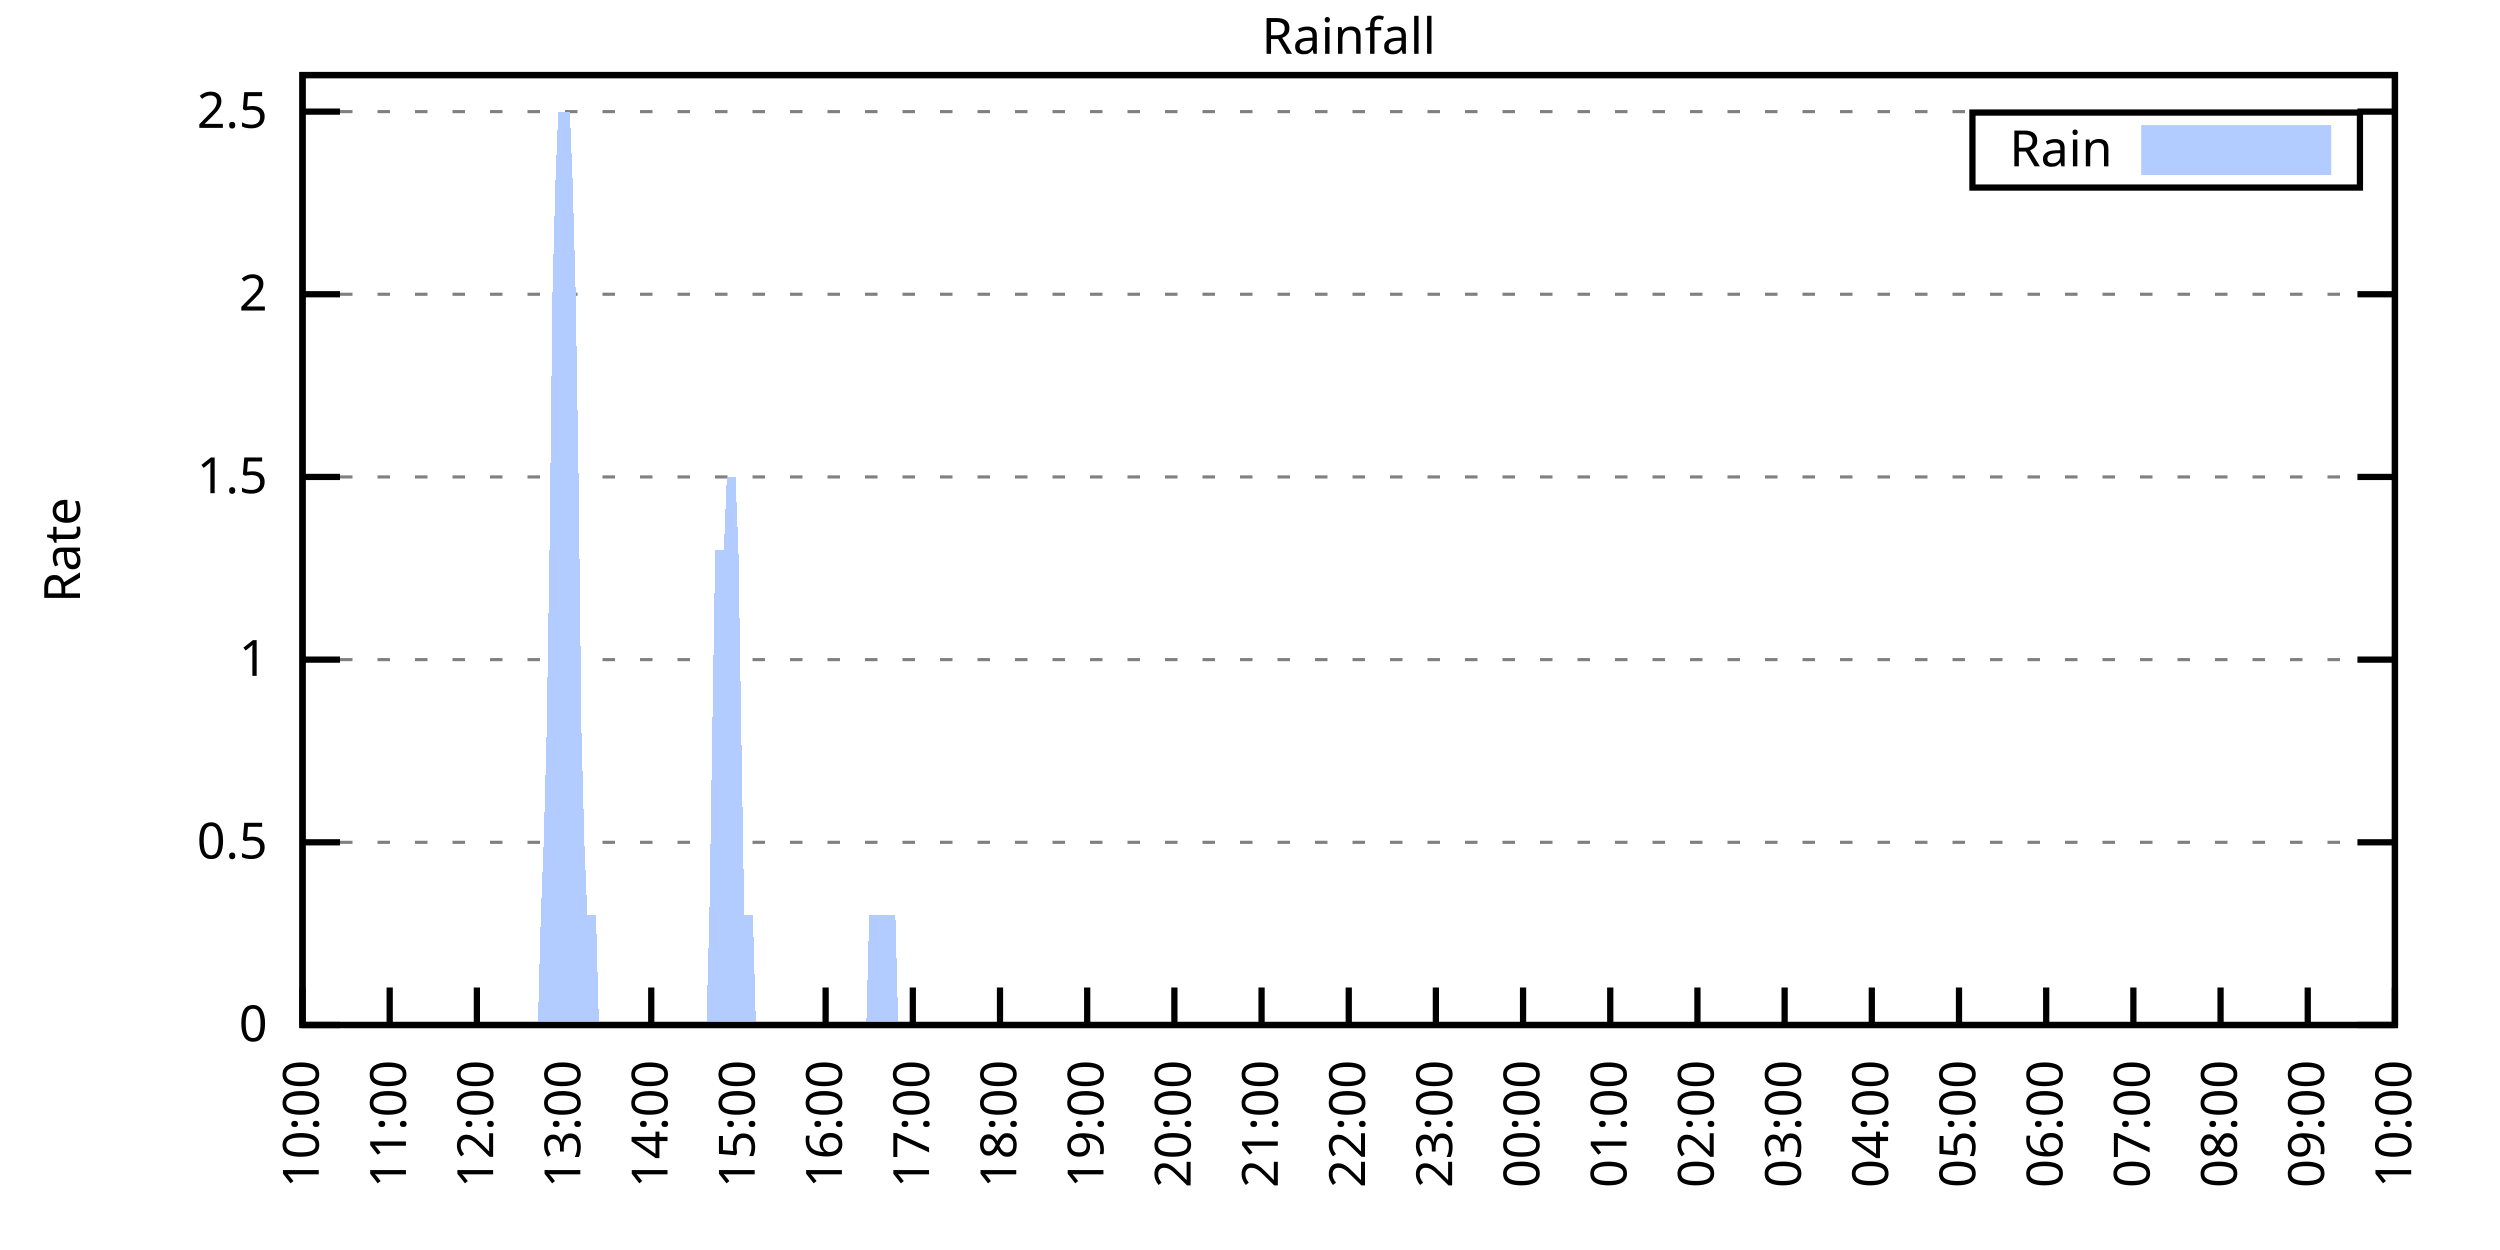
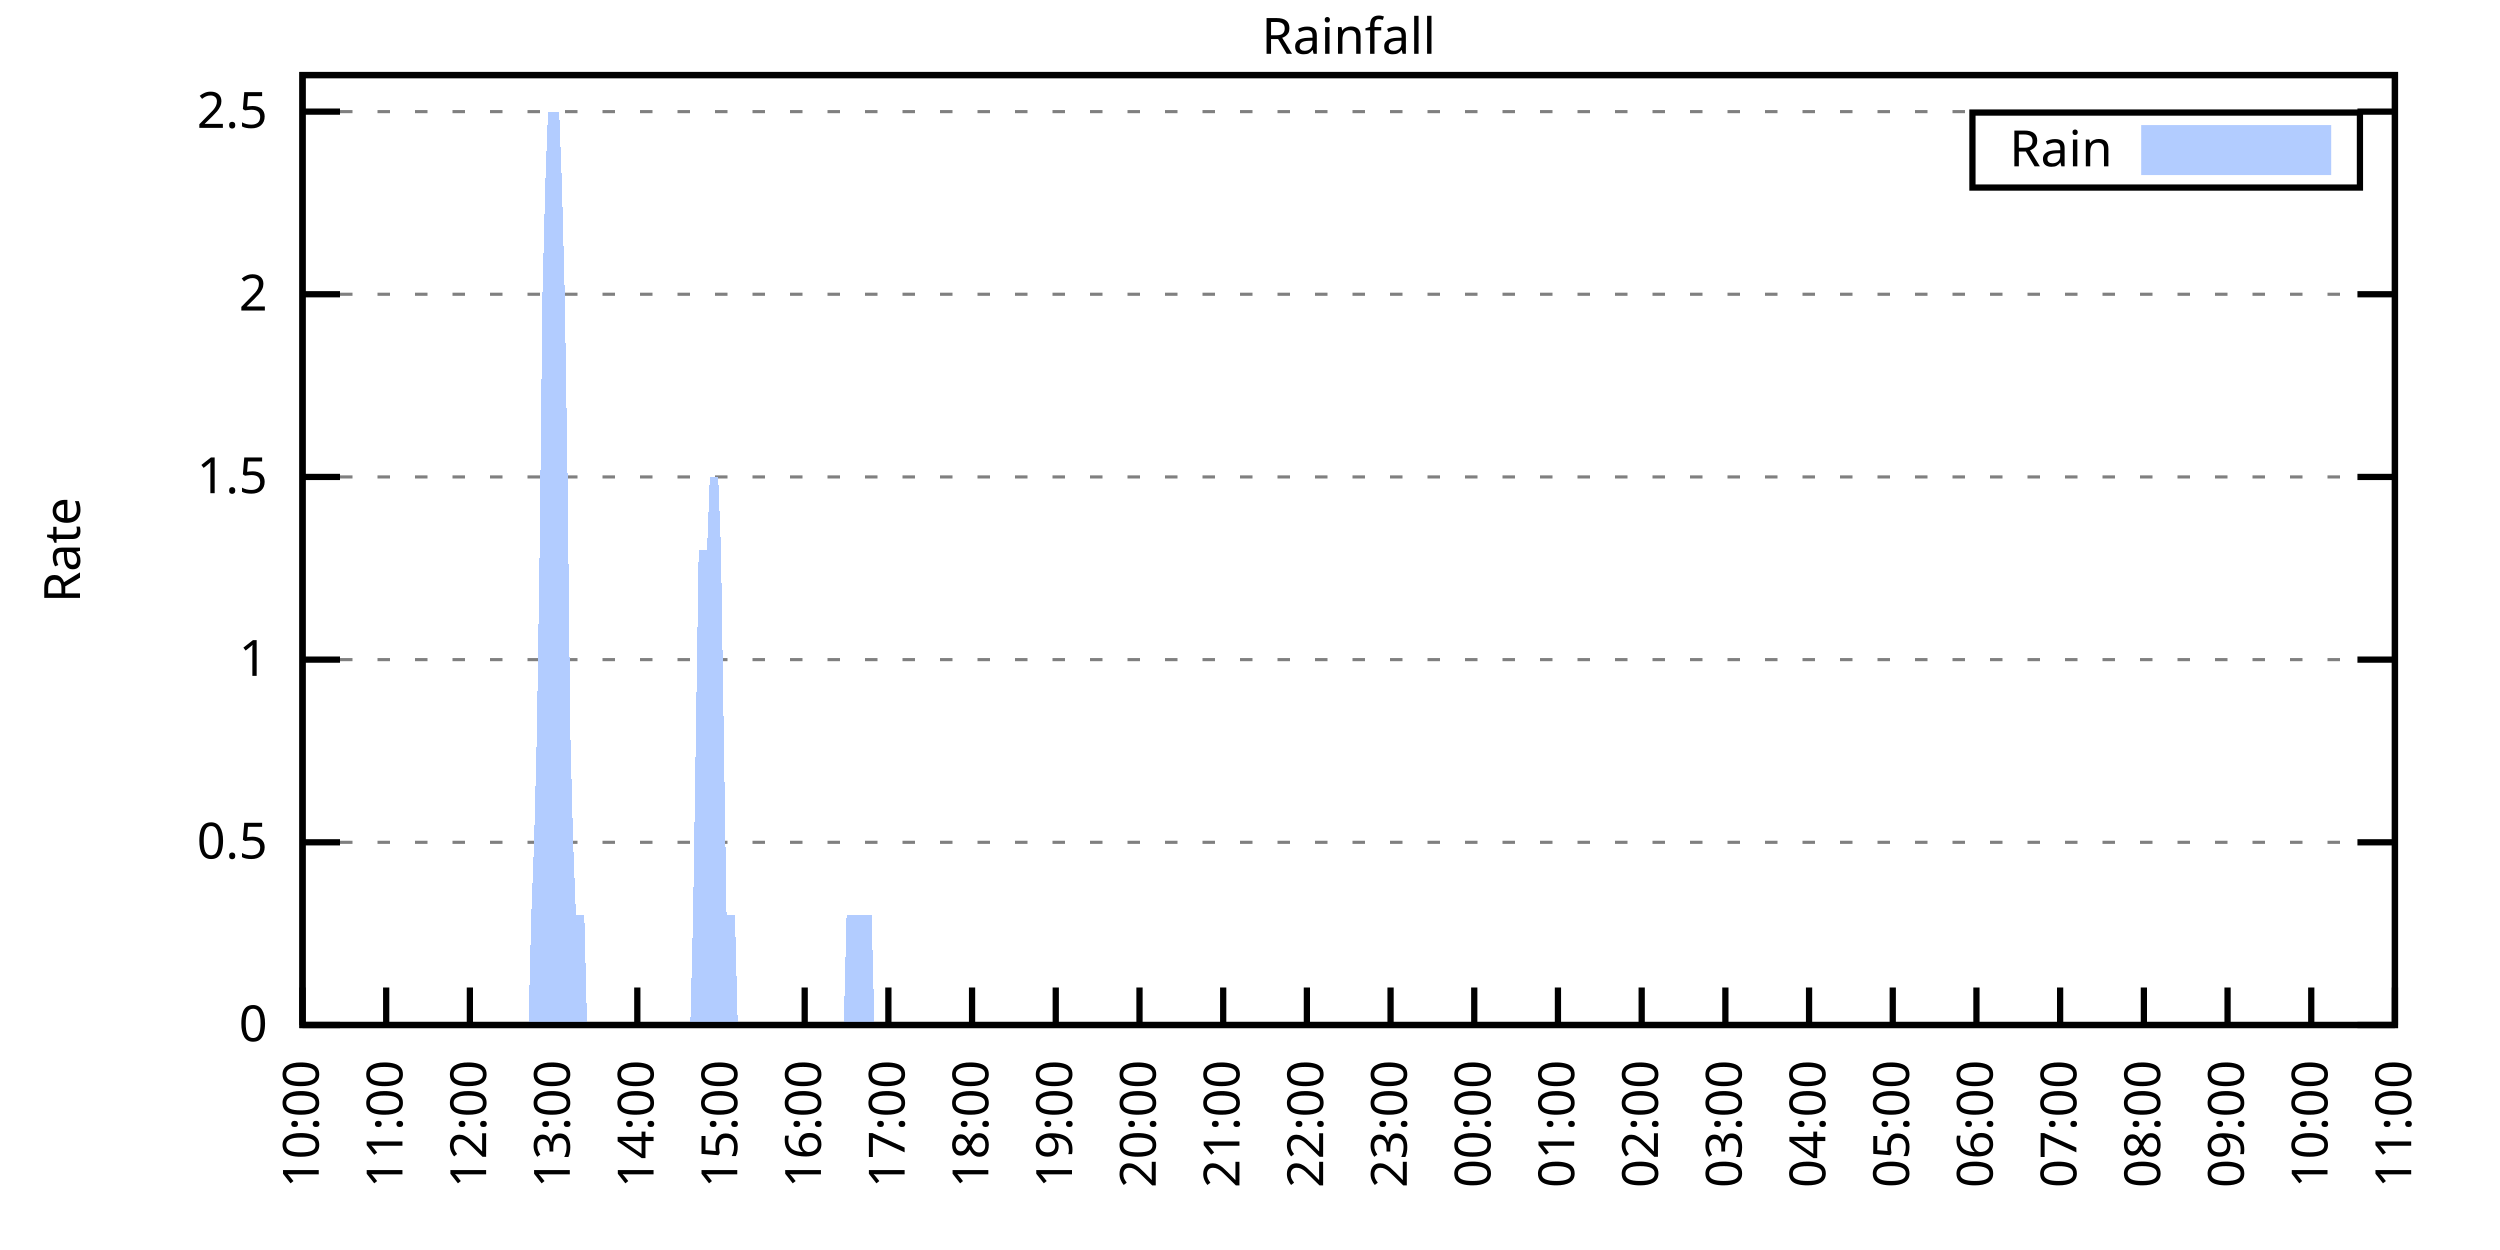
<svg xmlns="http://www.w3.org/2000/svg" xmlns:xlink="http://www.w3.org/1999/xlink" width="400" height="200" viewBox="0 0 400 200">
  <g id="gnuplot_canvas">
    <rect x="0" y="0" width="400" height="200" fill="none" />
    <defs>
      <circle id="gpDot" r="0.5" stroke-width="0.5" stroke="currentColor" />
      <path id="gpPt0" stroke-width="0.333" stroke="currentColor" d="M-1,0 h2 M0,-1 v2" />
      <path id="gpPt1" stroke-width="0.333" stroke="currentColor" d="M-1,-1 L1,1 M1,-1 L-1,1" />
      <path id="gpPt2" stroke-width="0.333" stroke="currentColor" d="M-1,0 L1,0 M0,-1 L0,1 M-1,-1 L1,1 M-1,1 L1,-1" />
      <rect id="gpPt3" stroke-width="0.333" stroke="currentColor" x="-1" y="-1" width="2" height="2" />
      <rect id="gpPt4" stroke-width="0.333" stroke="currentColor" fill="currentColor" x="-1" y="-1" width="2" height="2" />
      <circle id="gpPt5" stroke-width="0.333" stroke="currentColor" cx="0" cy="0" r="1" />
      <use xlink:href="#gpPt5" id="gpPt6" fill="currentColor" stroke="none" />
      <path id="gpPt7" stroke-width="0.333" stroke="currentColor" d="M0,-1.33 L-1.33,0.67 L1.33,0.67 z" />
      <use xlink:href="#gpPt7" id="gpPt8" fill="currentColor" stroke="none" />
      <use xlink:href="#gpPt7" id="gpPt9" stroke="currentColor" transform="rotate(180)" />
      <use xlink:href="#gpPt9" id="gpPt10" fill="currentColor" stroke="none" />
      <use xlink:href="#gpPt3" id="gpPt11" stroke="currentColor" transform="rotate(45)" />
      <use xlink:href="#gpPt11" id="gpPt12" fill="currentColor" stroke="none" />
      <path id="gpPt13" stroke-width="0.333" stroke="currentColor" d="M0,1.330 L1.265,0.411 L0.782,-1.067 L-0.782,-1.076 L-1.265,0.411 z" />
      <use xlink:href="#gpPt13" id="gpPt14" fill="currentColor" stroke="none" />
      <filter id="textbox" filterUnits="objectBoundingBox" x="0" y="0" height="1" width="1">
        <feFlood flood-color="white" flood-opacity="1" result="bgnd" />
        <feComposite in="SourceGraphic" in2="bgnd" operator="atop" />
      </filter>
      <filter id="greybox" filterUnits="objectBoundingBox" x="0" y="0" height="1" width="1">
        <feFlood flood-color="lightgrey" flood-opacity="1" result="grey" />
        <feComposite in="SourceGraphic" in2="grey" operator="atop" />
      </filter>
    </defs>
    <g fill="none" color="white" stroke="currentColor" stroke-width="1.00" stroke-linecap="butt" stroke-linejoin="miter">
</g>
    <g fill="none" color="black" stroke="currentColor" stroke-width="1.00" stroke-linecap="butt" stroke-linejoin="miter">
      <g stroke="none" shape-rendering="crispEdges">
        <polygon fill="rgb(255, 255, 255)" points="48.40,164.00 383.18,164.00 383.18,12.02 48.40,12.02 " />
      </g>
    </g>
    <g fill="none" color="black" stroke="currentColor" stroke-width="1.00" stroke-linecap="butt" stroke-linejoin="miter">
</g>
    <g fill="none" color="black" stroke="black" stroke-width="0.50" stroke-linecap="butt" stroke-linejoin="miter">
</g>
    <g fill="none" color="gray" stroke="currentColor" stroke-width="0.50" stroke-linecap="butt" stroke-linejoin="miter">
      <path stroke="gray" stroke-dasharray="2,4" class="gridline" d="M48.40,164.00 L383.19,164.00  " />
    </g>
    <g fill="none" color="gray" stroke="gray" stroke-width="1.00" stroke-linecap="butt" stroke-linejoin="miter">
</g>
    <g fill="none" color="black" stroke="currentColor" stroke-width="1.00" stroke-linecap="butt" stroke-linejoin="miter">
      <path stroke="black" d="M48.40,164.00 L54.40,164.00 M383.19,164.00 L377.19,164.00  " />
      <g transform="translate(42.80,166.60)" stroke="none" fill="black" font-family="Sans" font-size="8.00" text-anchor="end">
        <text>
          <tspan font-family="Sans"> 0</tspan>
        </text>
      </g>
    </g>
    <g fill="none" color="black" stroke="currentColor" stroke-width="1.00" stroke-linecap="butt" stroke-linejoin="miter">
</g>
    <g fill="none" color="black" stroke="black" stroke-width="0.50" stroke-linecap="butt" stroke-linejoin="miter">
</g>
    <g fill="none" color="gray" stroke="currentColor" stroke-width="0.50" stroke-linecap="butt" stroke-linejoin="miter">
      <path stroke="gray" stroke-dasharray="2,4" class="gridline" d="M48.40,134.77 L383.19,134.77  " />
    </g>
    <g fill="none" color="gray" stroke="gray" stroke-width="1.00" stroke-linecap="butt" stroke-linejoin="miter">
</g>
    <g fill="none" color="black" stroke="currentColor" stroke-width="1.00" stroke-linecap="butt" stroke-linejoin="miter">
      <path stroke="black" d="M48.40,134.77 L54.40,134.77 M383.19,134.77 L377.19,134.77  " />
      <g transform="translate(42.80,137.37)" stroke="none" fill="black" font-family="Sans" font-size="8.00" text-anchor="end">
        <text>
          <tspan font-family="Sans"> 0.5</tspan>
        </text>
      </g>
    </g>
    <g fill="none" color="black" stroke="currentColor" stroke-width="1.00" stroke-linecap="butt" stroke-linejoin="miter">
</g>
    <g fill="none" color="black" stroke="black" stroke-width="0.50" stroke-linecap="butt" stroke-linejoin="miter">
</g>
    <g fill="none" color="gray" stroke="currentColor" stroke-width="0.50" stroke-linecap="butt" stroke-linejoin="miter">
      <path stroke="gray" stroke-dasharray="2,4" class="gridline" d="M48.40,105.54 L383.19,105.54  " />
    </g>
    <g fill="none" color="gray" stroke="gray" stroke-width="1.00" stroke-linecap="butt" stroke-linejoin="miter">
</g>
    <g fill="none" color="black" stroke="currentColor" stroke-width="1.00" stroke-linecap="butt" stroke-linejoin="miter">
      <path stroke="black" d="M48.40,105.54 L54.40,105.54 M383.19,105.54 L377.19,105.54  " />
      <g transform="translate(42.80,108.14)" stroke="none" fill="black" font-family="Sans" font-size="8.00" text-anchor="end">
        <text>
          <tspan font-family="Sans"> 1</tspan>
        </text>
      </g>
    </g>
    <g fill="none" color="black" stroke="currentColor" stroke-width="1.00" stroke-linecap="butt" stroke-linejoin="miter">
</g>
    <g fill="none" color="black" stroke="black" stroke-width="0.50" stroke-linecap="butt" stroke-linejoin="miter">
</g>
    <g fill="none" color="gray" stroke="currentColor" stroke-width="0.50" stroke-linecap="butt" stroke-linejoin="miter">
      <path stroke="gray" stroke-dasharray="2,4" class="gridline" d="M48.40,76.31 L383.19,76.31  " />
    </g>
    <g fill="none" color="gray" stroke="gray" stroke-width="1.00" stroke-linecap="butt" stroke-linejoin="miter">
</g>
    <g fill="none" color="black" stroke="currentColor" stroke-width="1.00" stroke-linecap="butt" stroke-linejoin="miter">
      <path stroke="black" d="M48.40,76.31 L54.40,76.31 M383.19,76.31 L377.19,76.31  " />
      <g transform="translate(42.80,78.91)" stroke="none" fill="black" font-family="Sans" font-size="8.00" text-anchor="end">
        <text>
          <tspan font-family="Sans"> 1.5</tspan>
        </text>
      </g>
    </g>
    <g fill="none" color="black" stroke="currentColor" stroke-width="1.00" stroke-linecap="butt" stroke-linejoin="miter">
</g>
    <g fill="none" color="black" stroke="black" stroke-width="0.50" stroke-linecap="butt" stroke-linejoin="miter">
</g>
    <g fill="none" color="gray" stroke="currentColor" stroke-width="0.50" stroke-linecap="butt" stroke-linejoin="miter">
      <path stroke="gray" stroke-dasharray="2,4" class="gridline" d="M48.40,47.08 L383.19,47.08  " />
    </g>
    <g fill="none" color="gray" stroke="gray" stroke-width="1.00" stroke-linecap="butt" stroke-linejoin="miter">
</g>
    <g fill="none" color="black" stroke="currentColor" stroke-width="1.00" stroke-linecap="butt" stroke-linejoin="miter">
      <path stroke="black" d="M48.40,47.08 L54.40,47.08 M383.19,47.08 L377.19,47.08  " />
      <g transform="translate(42.80,49.68)" stroke="none" fill="black" font-family="Sans" font-size="8.00" text-anchor="end">
        <text>
          <tspan font-family="Sans"> 2</tspan>
        </text>
      </g>
    </g>
    <g fill="none" color="black" stroke="currentColor" stroke-width="1.00" stroke-linecap="butt" stroke-linejoin="miter">
</g>
    <g fill="none" color="black" stroke="black" stroke-width="0.50" stroke-linecap="butt" stroke-linejoin="miter">
</g>
    <g fill="none" color="gray" stroke="currentColor" stroke-width="0.50" stroke-linecap="butt" stroke-linejoin="miter">
      <path stroke="gray" stroke-dasharray="2,4" class="gridline" d="M48.40,17.86 L383.19,17.86  " />
    </g>
    <g fill="none" color="gray" stroke="gray" stroke-width="1.00" stroke-linecap="butt" stroke-linejoin="miter">
</g>
    <g fill="none" color="black" stroke="currentColor" stroke-width="1.00" stroke-linecap="butt" stroke-linejoin="miter">
      <path stroke="black" d="M48.40,17.86 L54.40,17.86 M383.19,17.86 L377.19,17.86  " />
      <g transform="translate(42.80,20.46)" stroke="none" fill="black" font-family="Sans" font-size="8.00" text-anchor="end">
        <text>
          <tspan font-family="Sans"> 2.5</tspan>
        </text>
      </g>
    </g>
    <g fill="none" color="black" stroke="currentColor" stroke-width="1.00" stroke-linecap="butt" stroke-linejoin="miter">
      <path stroke="black" d="M48.40,164.00 L48.40,158.00  " />
      <g transform="translate(51.00,169.60) rotate(270.00)" stroke="none" fill="black" font-family="Sans" font-size="8.00" text-anchor="end">
        <text>
          <tspan font-family="Sans">10:00</tspan>
        </text>
      </g>
    </g>
    <g fill="none" color="black" stroke="currentColor" stroke-width="1.00" stroke-linecap="butt" stroke-linejoin="miter">
-       <path stroke="black" d="M62.35,164.00 L62.35,158.00  " />
-       <g transform="translate(64.95,169.60) rotate(270.00)" stroke="none" fill="black" font-family="Sans" font-size="8.00" text-anchor="end">
+       <path stroke="black" d="M61.79,164.00 L61.79,158.00  " />
+       <g transform="translate(64.39,169.60) rotate(270.00)" stroke="none" fill="black" font-family="Sans" font-size="8.00" text-anchor="end">
        <text>
          <tspan font-family="Sans">11:00</tspan>
        </text>
      </g>
    </g>
    <g fill="none" color="black" stroke="currentColor" stroke-width="1.00" stroke-linecap="butt" stroke-linejoin="miter">
-       <path stroke="black" d="M76.30,164.00 L76.30,158.00  " />
-       <g transform="translate(78.90,169.60) rotate(270.00)" stroke="none" fill="black" font-family="Sans" font-size="8.00" text-anchor="end">
+       <path stroke="black" d="M75.18,164.00 L75.18,158.00  " />
+       <g transform="translate(77.78,169.60) rotate(270.00)" stroke="none" fill="black" font-family="Sans" font-size="8.00" text-anchor="end">
        <text>
          <tspan font-family="Sans">12:00</tspan>
        </text>
      </g>
    </g>
    <g fill="none" color="black" stroke="currentColor" stroke-width="1.00" stroke-linecap="butt" stroke-linejoin="miter">
-       <path stroke="black" d="M90.25,164.00 L90.25,158.00  " />
-       <g transform="translate(92.85,169.60) rotate(270.00)" stroke="none" fill="black" font-family="Sans" font-size="8.00" text-anchor="end">
+       <path stroke="black" d="M88.57,164.00 L88.57,158.00  " />
+       <g transform="translate(91.17,169.60) rotate(270.00)" stroke="none" fill="black" font-family="Sans" font-size="8.00" text-anchor="end">
        <text>
          <tspan font-family="Sans">13:00</tspan>
        </text>
      </g>
    </g>
    <g fill="none" color="black" stroke="currentColor" stroke-width="1.00" stroke-linecap="butt" stroke-linejoin="miter">
-       <path stroke="black" d="M104.20,164.00 L104.20,158.00  " />
-       <g transform="translate(106.80,169.60) rotate(270.00)" stroke="none" fill="black" font-family="Sans" font-size="8.00" text-anchor="end">
+       <path stroke="black" d="M101.97,164.00 L101.97,158.00  " />
+       <g transform="translate(104.57,169.60) rotate(270.00)" stroke="none" fill="black" font-family="Sans" font-size="8.00" text-anchor="end">
        <text>
          <tspan font-family="Sans">14:00</tspan>
        </text>
      </g>
    </g>
    <g fill="none" color="black" stroke="currentColor" stroke-width="1.00" stroke-linecap="butt" stroke-linejoin="miter">
-       <path stroke="black" d="M118.15,164.00 L118.15,158.00  " />
-       <g transform="translate(120.75,169.60) rotate(270.00)" stroke="none" fill="black" font-family="Sans" font-size="8.00" text-anchor="end">
+       <path stroke="black" d="M115.36,164.00 L115.36,158.00  " />
+       <g transform="translate(117.96,169.60) rotate(270.00)" stroke="none" fill="black" font-family="Sans" font-size="8.00" text-anchor="end">
        <text>
          <tspan font-family="Sans">15:00</tspan>
        </text>
      </g>
    </g>
    <g fill="none" color="black" stroke="currentColor" stroke-width="1.00" stroke-linecap="butt" stroke-linejoin="miter">
-       <path stroke="black" d="M132.10,164.00 L132.10,158.00  " />
-       <g transform="translate(134.70,169.60) rotate(270.00)" stroke="none" fill="black" font-family="Sans" font-size="8.00" text-anchor="end">
+       <path stroke="black" d="M128.75,164.00 L128.75,158.00  " />
+       <g transform="translate(131.35,169.60) rotate(270.00)" stroke="none" fill="black" font-family="Sans" font-size="8.00" text-anchor="end">
        <text>
          <tspan font-family="Sans">16:00</tspan>
        </text>
      </g>
    </g>
    <g fill="none" color="black" stroke="currentColor" stroke-width="1.00" stroke-linecap="butt" stroke-linejoin="miter">
-       <path stroke="black" d="M146.05,164.00 L146.05,158.00  " />
-       <g transform="translate(148.65,169.60) rotate(270.00)" stroke="none" fill="black" font-family="Sans" font-size="8.00" text-anchor="end">
+       <path stroke="black" d="M142.14,164.00 L142.14,158.00  " />
+       <g transform="translate(144.74,169.60) rotate(270.00)" stroke="none" fill="black" font-family="Sans" font-size="8.00" text-anchor="end">
        <text>
          <tspan font-family="Sans">17:00</tspan>
        </text>
      </g>
    </g>
    <g fill="none" color="black" stroke="currentColor" stroke-width="1.00" stroke-linecap="butt" stroke-linejoin="miter">
-       <path stroke="black" d="M160.00,164.00 L160.00,158.00  " />
-       <g transform="translate(162.60,169.60) rotate(270.00)" stroke="none" fill="black" font-family="Sans" font-size="8.00" text-anchor="end">
+       <path stroke="black" d="M155.53,164.00 L155.53,158.00  " />
+       <g transform="translate(158.13,169.60) rotate(270.00)" stroke="none" fill="black" font-family="Sans" font-size="8.00" text-anchor="end">
        <text>
          <tspan font-family="Sans">18:00</tspan>
        </text>
      </g>
    </g>
    <g fill="none" color="black" stroke="currentColor" stroke-width="1.00" stroke-linecap="butt" stroke-linejoin="miter">
-       <path stroke="black" d="M173.95,164.00 L173.95,158.00  " />
-       <g transform="translate(176.55,169.60) rotate(270.00)" stroke="none" fill="black" font-family="Sans" font-size="8.00" text-anchor="end">
+       <path stroke="black" d="M168.92,164.00 L168.92,158.00  " />
+       <g transform="translate(171.52,169.60) rotate(270.00)" stroke="none" fill="black" font-family="Sans" font-size="8.00" text-anchor="end">
        <text>
          <tspan font-family="Sans">19:00</tspan>
        </text>
      </g>
    </g>
    <g fill="none" color="black" stroke="currentColor" stroke-width="1.00" stroke-linecap="butt" stroke-linejoin="miter">
-       <path stroke="black" d="M187.90,164.00 L187.90,158.00  " />
-       <g transform="translate(190.50,169.60) rotate(270.00)" stroke="none" fill="black" font-family="Sans" font-size="8.00" text-anchor="end">
+       <path stroke="black" d="M182.32,164.00 L182.32,158.00  " />
+       <g transform="translate(184.92,169.60) rotate(270.00)" stroke="none" fill="black" font-family="Sans" font-size="8.00" text-anchor="end">
        <text>
          <tspan font-family="Sans">20:00</tspan>
        </text>
      </g>
    </g>
    <g fill="none" color="black" stroke="currentColor" stroke-width="1.00" stroke-linecap="butt" stroke-linejoin="miter">
-       <path stroke="black" d="M201.85,164.00 L201.85,158.00  " />
-       <g transform="translate(204.45,169.60) rotate(270.00)" stroke="none" fill="black" font-family="Sans" font-size="8.00" text-anchor="end">
+       <path stroke="black" d="M195.71,164.00 L195.71,158.00  " />
+       <g transform="translate(198.31,169.60) rotate(270.00)" stroke="none" fill="black" font-family="Sans" font-size="8.00" text-anchor="end">
        <text>
          <tspan font-family="Sans">21:00</tspan>
        </text>
      </g>
    </g>
    <g fill="none" color="black" stroke="currentColor" stroke-width="1.00" stroke-linecap="butt" stroke-linejoin="miter">
-       <path stroke="black" d="M215.80,164.00 L215.80,158.00  " />
-       <g transform="translate(218.40,169.60) rotate(270.00)" stroke="none" fill="black" font-family="Sans" font-size="8.00" text-anchor="end">
+       <path stroke="black" d="M209.10,164.00 L209.10,158.00  " />
+       <g transform="translate(211.70,169.60) rotate(270.00)" stroke="none" fill="black" font-family="Sans" font-size="8.00" text-anchor="end">
        <text>
          <tspan font-family="Sans">22:00</tspan>
        </text>
      </g>
    </g>
    <g fill="none" color="black" stroke="currentColor" stroke-width="1.00" stroke-linecap="butt" stroke-linejoin="miter">
-       <path stroke="black" d="M229.74,164.00 L229.74,158.00  " />
-       <g transform="translate(232.34,169.60) rotate(270.00)" stroke="none" fill="black" font-family="Sans" font-size="8.00" text-anchor="end">
+       <path stroke="black" d="M222.49,164.00 L222.49,158.00  " />
+       <g transform="translate(225.09,169.60) rotate(270.00)" stroke="none" fill="black" font-family="Sans" font-size="8.00" text-anchor="end">
        <text>
          <tspan font-family="Sans">23:00</tspan>
        </text>
      </g>
    </g>
    <g fill="none" color="black" stroke="currentColor" stroke-width="1.00" stroke-linecap="butt" stroke-linejoin="miter">
-       <path stroke="black" d="M243.69,164.00 L243.69,158.00  " />
-       <g transform="translate(246.29,169.60) rotate(270.00)" stroke="none" fill="black" font-family="Sans" font-size="8.00" text-anchor="end">
+       <path stroke="black" d="M235.88,164.00 L235.88,158.00  " />
+       <g transform="translate(238.48,169.60) rotate(270.00)" stroke="none" fill="black" font-family="Sans" font-size="8.00" text-anchor="end">
        <text>
          <tspan font-family="Sans">00:00</tspan>
        </text>
      </g>
    </g>
    <g fill="none" color="black" stroke="currentColor" stroke-width="1.00" stroke-linecap="butt" stroke-linejoin="miter">
-       <path stroke="black" d="M257.64,164.00 L257.64,158.00  " />
-       <g transform="translate(260.24,169.60) rotate(270.00)" stroke="none" fill="black" font-family="Sans" font-size="8.00" text-anchor="end">
+       <path stroke="black" d="M249.27,164.00 L249.27,158.00  " />
+       <g transform="translate(251.87,169.60) rotate(270.00)" stroke="none" fill="black" font-family="Sans" font-size="8.00" text-anchor="end">
        <text>
          <tspan font-family="Sans">01:00</tspan>
        </text>
      </g>
    </g>
    <g fill="none" color="black" stroke="currentColor" stroke-width="1.00" stroke-linecap="butt" stroke-linejoin="miter">
-       <path stroke="black" d="M271.59,164.00 L271.59,158.00  " />
-       <g transform="translate(274.19,169.60) rotate(270.00)" stroke="none" fill="black" font-family="Sans" font-size="8.00" text-anchor="end">
+       <path stroke="black" d="M262.67,164.00 L262.67,158.00  " />
+       <g transform="translate(265.27,169.60) rotate(270.00)" stroke="none" fill="black" font-family="Sans" font-size="8.00" text-anchor="end">
        <text>
          <tspan font-family="Sans">02:00</tspan>
        </text>
      </g>
    </g>
    <g fill="none" color="black" stroke="currentColor" stroke-width="1.00" stroke-linecap="butt" stroke-linejoin="miter">
-       <path stroke="black" d="M285.54,164.00 L285.54,158.00  " />
-       <g transform="translate(288.14,169.60) rotate(270.00)" stroke="none" fill="black" font-family="Sans" font-size="8.00" text-anchor="end">
+       <path stroke="black" d="M276.06,164.00 L276.06,158.00  " />
+       <g transform="translate(278.66,169.60) rotate(270.00)" stroke="none" fill="black" font-family="Sans" font-size="8.00" text-anchor="end">
        <text>
          <tspan font-family="Sans">03:00</tspan>
        </text>
      </g>
    </g>
    <g fill="none" color="black" stroke="currentColor" stroke-width="1.00" stroke-linecap="butt" stroke-linejoin="miter">
-       <path stroke="black" d="M299.49,164.00 L299.49,158.00  " />
-       <g transform="translate(302.09,169.60) rotate(270.00)" stroke="none" fill="black" font-family="Sans" font-size="8.00" text-anchor="end">
+       <path stroke="black" d="M289.45,164.00 L289.45,158.00  " />
+       <g transform="translate(292.05,169.60) rotate(270.00)" stroke="none" fill="black" font-family="Sans" font-size="8.00" text-anchor="end">
        <text>
          <tspan font-family="Sans">04:00</tspan>
        </text>
      </g>
    </g>
    <g fill="none" color="black" stroke="currentColor" stroke-width="1.00" stroke-linecap="butt" stroke-linejoin="miter">
-       <path stroke="black" d="M313.44,164.00 L313.44,158.00  " />
-       <g transform="translate(316.04,169.60) rotate(270.00)" stroke="none" fill="black" font-family="Sans" font-size="8.00" text-anchor="end">
+       <path stroke="black" d="M302.84,164.00 L302.84,158.00  " />
+       <g transform="translate(305.44,169.60) rotate(270.00)" stroke="none" fill="black" font-family="Sans" font-size="8.00" text-anchor="end">
        <text>
          <tspan font-family="Sans">05:00</tspan>
        </text>
      </g>
    </g>
    <g fill="none" color="black" stroke="currentColor" stroke-width="1.00" stroke-linecap="butt" stroke-linejoin="miter">
-       <path stroke="black" d="M327.39,164.00 L327.39,158.00  " />
-       <g transform="translate(329.99,169.60) rotate(270.00)" stroke="none" fill="black" font-family="Sans" font-size="8.00" text-anchor="end">
+       <path stroke="black" d="M316.23,164.00 L316.23,158.00  " />
+       <g transform="translate(318.83,169.60) rotate(270.00)" stroke="none" fill="black" font-family="Sans" font-size="8.00" text-anchor="end">
        <text>
          <tspan font-family="Sans">06:00</tspan>
        </text>
      </g>
    </g>
    <g fill="none" color="black" stroke="currentColor" stroke-width="1.00" stroke-linecap="butt" stroke-linejoin="miter">
-       <path stroke="black" d="M341.34,164.00 L341.34,158.00  " />
-       <g transform="translate(343.94,169.60) rotate(270.00)" stroke="none" fill="black" font-family="Sans" font-size="8.00" text-anchor="end">
+       <path stroke="black" d="M329.62,164.00 L329.62,158.00  " />
+       <g transform="translate(332.22,169.60) rotate(270.00)" stroke="none" fill="black" font-family="Sans" font-size="8.00" text-anchor="end">
        <text>
          <tspan font-family="Sans">07:00</tspan>
        </text>
      </g>
    </g>
    <g fill="none" color="black" stroke="currentColor" stroke-width="1.00" stroke-linecap="butt" stroke-linejoin="miter">
-       <path stroke="black" d="M355.29,164.00 L355.29,158.00  " />
-       <g transform="translate(357.89,169.60) rotate(270.00)" stroke="none" fill="black" font-family="Sans" font-size="8.00" text-anchor="end">
+       <path stroke="black" d="M343.02,164.00 L343.02,158.00  " />
+       <g transform="translate(345.62,169.60) rotate(270.00)" stroke="none" fill="black" font-family="Sans" font-size="8.00" text-anchor="end">
        <text>
          <tspan font-family="Sans">08:00</tspan>
        </text>
      </g>
    </g>
    <g fill="none" color="black" stroke="currentColor" stroke-width="1.00" stroke-linecap="butt" stroke-linejoin="miter">
-       <path stroke="black" d="M369.24,164.00 L369.24,158.00  " />
-       <g transform="translate(371.84,169.60) rotate(270.00)" stroke="none" fill="black" font-family="Sans" font-size="8.00" text-anchor="end">
+       <path stroke="black" d="M356.41,164.00 L356.41,158.00  " />
+       <g transform="translate(359.01,169.60) rotate(270.00)" stroke="none" fill="black" font-family="Sans" font-size="8.00" text-anchor="end">
        <text>
          <tspan font-family="Sans">09:00</tspan>
+         </text>
+       </g>
+     </g>
+     <g fill="none" color="black" stroke="currentColor" stroke-width="1.00" stroke-linecap="butt" stroke-linejoin="miter">
+       <path stroke="black" d="M369.80,164.00 L369.80,158.00  " />
+       <g transform="translate(372.40,169.60) rotate(270.00)" stroke="none" fill="black" font-family="Sans" font-size="8.00" text-anchor="end">
+         <text>
+           <tspan font-family="Sans">10:00</tspan>
        </text>
      </g>
    </g>
    <g fill="none" color="black" stroke="currentColor" stroke-width="1.00" stroke-linecap="butt" stroke-linejoin="miter">
      <path stroke="black" d="M383.19,164.00 L383.19,158.00  " />
      <g transform="translate(385.79,169.60) rotate(270.00)" stroke="none" fill="black" font-family="Sans" font-size="8.00" text-anchor="end">
        <text>
-           <tspan font-family="Sans">10:00</tspan>
+           <tspan font-family="Sans">11:00</tspan>
        </text>
      </g>
    </g>
    <g fill="none" color="black" stroke="currentColor" stroke-width="1.00" stroke-linecap="butt" stroke-linejoin="miter">
</g>
    <g fill="none" color="black" stroke="currentColor" stroke-width="1.00" stroke-linecap="butt" stroke-linejoin="miter">
      <path stroke="black" d="M48.40,12.01 L48.40,164.00 L383.19,164.00 L383.19,12.01 L48.40,12.01 Z  " />
    </g>
    <g fill="none" color="black" stroke="currentColor" stroke-width="1.00" stroke-linecap="butt" stroke-linejoin="miter">
</g>
    <g fill="none" color="black" stroke="currentColor" stroke-width="1.00" stroke-linecap="butt" stroke-linejoin="miter">
      <path stroke="black" d="M315.59,30.01 L315.59,18.01 L377.59,18.01 L377.59,30.01 L315.59,30.01 Z  " />
    </g>
    <g id="Rainfall_plot_1">
      <g fill="none" color="white" stroke="black" stroke-width="2.00" stroke-linecap="butt" stroke-linejoin="miter">
</g>
      <g fill="none" color="black" stroke="currentColor" stroke-width="2.00" stroke-linecap="butt" stroke-linejoin="miter">
        <g transform="translate(337.99,26.61)" stroke="none" fill="black" font-family="Sans" font-size="8.00" text-anchor="end">
          <text>
            <tspan font-family="Sans">Rain</tspan>
          </text>
        </g>
      </g>
      <g fill="none" color="black" stroke="currentColor" stroke-width="2.00" stroke-linecap="butt" stroke-linejoin="miter">
        <g stroke="none" shape-rendering="crispEdges">
          <polygon fill="rgb(178, 204, 255)" points="343.59,27.01 371.99,27.01 371.99,21.01 343.59,21.01 " />
        </g>
        <path stroke="rgb(178, 204, 255)" d="M343.59,27.01 L371.99,27.01 L371.99,21.01 L343.59,21.01 L343.59,27.01 Z  " />
      </g>
      <g fill="none" color="black" stroke="currentColor" stroke-width="2.00" stroke-linecap="butt" stroke-linejoin="miter">
        <g stroke="none" shape-rendering="crispEdges">
-           <polygon fill="rgb(178, 204, 255)" points="48.86,164.00 49.33,164.00 49.79,164.00 50.26,164.00 50.72,164.00 51.19,164.00 51.65,164.00 52.12,164.00 52.58,164.00 53.05,164.00 53.51,164.00 53.98,164.00 54.44,164.00 54.91,164.00 55.37,164.00 55.84,164.00 56.30,164.00 56.77,164.00 57.23,164.00 57.70,164.00 58.16,164.00 58.63,164.00 59.09,164.00 59.56,164.00 60.02,164.00 60.49,164.00 60.95,164.00 61.42,164.00 61.88,164.00 62.35,164.00 62.81,164.00 63.28,164.00 63.74,164.00 64.21,164.00 64.67,164.00 65.14,164.00 65.60,164.00 66.07,164.00 66.53,164.00 67.00,164.00 67.46,164.00 67.93,164.00 68.39,164.00 68.86,164.00 69.32,164.00 69.79,164.00 70.25,164.00 70.72,164.00 71.18,164.00 71.65,164.00 72.11,164.00 72.58,164.00 73.04,164.00 73.51,164.00 73.97,164.00 74.44,164.00 74.90,164.00 75.37,164.00 75.83,164.00 76.30,164.00 76.76,164.00 77.23,164.00 77.69,164.00 78.16,164.00 78.62,164.00 79.09,164.00 79.55,164.00 80.02,164.00 80.48,164.00 80.95,164.00 81.41,164.00 81.88,164.00 82.34,164.00 82.81,164.00 83.27,164.00 83.74,164.00 84.20,164.00 84.67,164.00 85.13,164.00 85.60,164.00 86.06,164.00 86.53,146.46 86.99,134.77 87.46,117.23 87.92,88.00 88.39,47.08 88.85,29.55 89.32,17.86 89.78,17.86 90.25,17.86 90.71,17.86 91.18,17.86 91.64,29.55 92.11,47.08 92.57,76.31 93.04,117.23 93.50,134.77 93.97,146.46 94.43,146.46 94.90,146.46 95.36,146.46 95.83,164.00 96.29,164.00 96.76,164.00 97.22,164.00 97.69,164.00 98.15,164.00 98.62,164.00 99.08,164.00 99.55,164.00 100.01,164.00 100.48,164.00 100.94,164.00 101.41,164.00 101.87,164.00 102.34,164.00 102.80,164.00 103.27,164.00 103.73,164.00 104.20,164.00 104.66,164.00 105.13,164.00 105.59,164.00 106.06,164.00 106.52,164.00 106.99,164.00 107.45,164.00 107.92,164.00 108.38,164.00 108.85,164.00 109.31,164.00 109.78,164.00 110.24,164.00 110.71,164.00 111.17,164.00 111.64,164.00 112.10,164.00 112.57,164.00 113.03,164.00 113.50,146.46 113.96,117.23 114.43,88.00 114.89,88.00 115.36,88.00 115.82,88.00 116.29,76.31 116.75,76.31 117.22,76.31 117.68,76.31 118.15,88.00 118.61,117.23 119.08,146.46 119.54,146.46 120.01,146.46 120.47,146.46 120.94,164.00 121.40,164.00 121.87,164.00 122.33,164.00 122.80,164.00 123.26,164.00 123.73,164.00 124.19,164.00 124.66,164.00 125.12,164.00 125.59,164.00 126.05,164.00 126.52,164.00 126.98,164.00 127.45,164.00 127.91,164.00 128.38,164.00 128.84,164.00 129.31,164.00 129.77,164.00 130.24,164.00 130.70,164.00 131.17,164.00 131.63,164.00 132.10,164.00 132.56,164.00 133.03,164.00 133.49,164.00 133.96,164.00 134.42,164.00 134.89,164.00 135.35,164.00 135.82,164.00 136.28,164.00 136.75,164.00 137.21,164.00 137.68,164.00 138.14,164.00 138.61,164.00 139.07,146.46 139.54,146.46 140.00,146.46 140.47,146.46 140.93,146.46 141.40,146.46 141.86,146.46 142.33,146.46 142.79,146.46 143.26,146.46 143.72,164.00 144.19,164.00 144.65,164.00 145.12,164.00 145.58,164.00 146.05,164.00 146.51,164.00 146.98,164.00 147.44,164.00 147.91,164.00 148.37,164.00 148.84,164.00 149.30,164.00 149.77,164.00 150.23,164.00 150.70,164.00 151.16,164.00 151.63,164.00 152.09,164.00 152.56,164.00 153.02,164.00 153.49,164.00 153.95,164.00 154.42,164.00 154.88,164.00 155.35,164.00 155.81,164.00 156.28,164.00 156.74,164.00 157.21,164.00 157.67,164.00 158.14,164.00 158.60,164.00 159.07,164.00 159.53,164.00 160.00,164.00 160.46,164.00 160.93,164.00 161.39,164.00 161.86,164.00 162.32,164.00 162.79,164.00 163.25,164.00 163.72,164.00 164.18,164.00 164.65,164.00 165.11,164.00 165.58,164.00 166.04,164.00 166.51,164.00 166.97,164.00 167.44,164.00 167.90,164.00 168.37,164.00 168.83,164.00 169.30,164.00 169.76,164.00 170.23,164.00 170.69,164.00 171.16,164.00 171.62,164.00 172.09,164.00 172.55,164.00 173.02,164.00 173.48,164.00 173.95,164.00 174.41,164.00 174.88,164.00 175.34,164.00 175.81,164.00 176.27,164.00 177.20,164.00 177.67,164.00 178.13,164.00 178.60,164.00 179.06,164.00 179.53,164.00 179.99,164.00 180.46,164.00 180.92,164.00 181.39,164.00 181.85,164.00 182.32,164.00 182.78,164.00 183.25,164.00 183.71,164.00 184.18,164.00 184.64,164.00 185.11,164.00 185.57,164.00 186.04,164.00 186.50,164.00 186.97,164.00 187.43,164.00 187.90,164.00 188.36,164.00 188.83,164.00 189.29,164.00 189.76,164.00 190.22,164.00 190.69,164.00 191.15,164.00 191.62,164.00 192.08,164.00 192.55,164.00 193.01,164.00 193.48,164.00 193.94,164.00 194.41,164.00 194.87,164.00 195.34,164.00 195.80,164.00 196.27,164.00 196.73,164.00 197.20,164.00 197.66,164.00 198.13,164.00 198.59,164.00 199.06,164.00 199.52,164.00 199.99,164.00 200.45,164.00 200.92,164.00 201.38,164.00 201.85,164.00 202.31,164.00 202.78,164.00 203.24,164.00 203.71,164.00 204.17,164.00 204.64,164.00 205.10,164.00 205.57,164.00 206.03,164.00 206.50,164.00 206.96,164.00 207.43,164.00 207.89,164.00 208.36,164.00 208.82,164.00 209.29,164.00 209.75,164.00 210.22,164.00 210.68,164.00 211.15,164.00 211.61,164.00 212.08,164.00 212.54,164.00 213.01,164.00 213.47,164.00 213.94,164.00 214.40,164.00 214.87,164.00 215.33,164.00 215.80,164.00 216.26,164.00 216.72,164.00 217.19,164.00 217.65,164.00 218.12,164.00 218.58,164.00 219.05,164.00 219.51,164.00 219.98,164.00 220.44,164.00 220.91,164.00 221.37,164.00 221.84,164.00 222.30,164.00 222.77,164.00 223.23,164.00 223.70,164.00 224.16,164.00 224.63,164.00 225.09,164.00 225.56,164.00 226.02,164.00 226.49,164.00 226.95,164.00 227.42,164.00 227.88,164.00 228.35,164.00 228.81,164.00 229.28,164.00 229.74,164.00 230.21,164.00 230.67,164.00 231.14,164.00 231.60,164.00 232.07,164.00 232.53,164.00 233.00,164.00 233.46,164.00 233.93,164.00 234.39,164.00 234.86,164.00 235.32,164.00 235.79,164.00 236.25,164.00 236.72,164.00 237.18,164.00 237.65,164.00 238.11,164.00 238.58,164.00 239.04,164.00 239.51,164.00 239.97,164.00 240.44,164.00 240.90,164.00 241.37,164.00 241.83,164.00 242.30,164.00 242.76,164.00 243.23,164.00 243.69,164.00 244.16,164.00 244.62,164.00 245.09,164.00 245.55,164.00 246.02,164.00 246.48,164.00 246.95,164.00 247.41,164.00 247.88,164.00 248.34,164.00 248.81,164.00 249.27,164.00 249.74,164.00 250.20,164.00 250.67,164.00 251.13,164.00 251.60,164.00 252.06,164.00 252.53,164.00 252.99,164.00 253.46,164.00 253.92,164.00 254.39,164.00 254.85,164.00 255.32,164.00 255.78,164.00 256.25,164.00 256.71,164.00 257.18,164.00 257.64,164.00 258.11,164.00 258.57,164.00 259.04,164.00 259.50,164.00 259.97,164.00 260.43,164.00 260.90,164.00 261.36,164.00 261.83,164.00 262.29,164.00 262.76,164.00 263.22,164.00 263.69,164.00 264.15,164.00 264.62,164.00 265.08,164.00 265.55,164.00 266.01,164.00 266.48,164.00 266.94,164.00 267.41,164.00 267.87,164.00 268.34,164.00 268.80,164.00 269.27,164.00 269.73,164.00 270.20,164.00 270.66,164.00 271.13,164.00 271.59,164.00 272.06,164.00 272.52,164.00 272.99,164.00 273.45,164.00 273.92,164.00 274.38,164.00 274.85,164.00 275.31,164.00 275.78,164.00 276.24,164.00 276.71,164.00 277.17,164.00 277.64,164.00 278.10,164.00 278.57,164.00 279.03,164.00 279.50,164.00 279.96,164.00 280.43,164.00 280.89,164.00 281.36,164.00 281.82,164.00 282.29,164.00 282.75,164.00 283.22,164.00 283.68,164.00 284.15,164.00 284.61,164.00 285.08,164.00 285.54,164.00 286.01,164.00 286.47,164.00 286.94,164.00 287.40,164.00 287.87,164.00 288.33,164.00 288.80,164.00 289.26,164.00 289.73,164.00 290.19,164.00 290.66,164.00 291.12,164.00 291.59,164.00 292.05,164.00 292.52,164.00 292.98,164.00 293.45,164.00 293.91,164.00 294.38,164.00 294.84,164.00 295.31,164.00 295.77,164.00 296.24,164.00 296.70,164.00 297.17,164.00 297.63,164.00 298.10,164.00 298.56,164.00 299.03,164.00 299.49,164.00 299.96,164.00 300.42,164.00 300.89,164.00 301.35,164.00 301.82,164.00 302.28,164.00 302.75,164.00 303.21,164.00 303.68,164.00 304.14,164.00 304.61,164.00 305.07,164.00 305.54,164.00 306.00,164.00 306.47,164.00 306.93,164.00 307.40,164.00 307.86,164.00 308.33,164.00 308.79,164.00 309.26,164.00 309.72,164.00 310.19,164.00 310.65,164.00 311.12,164.00 311.58,164.00 312.05,164.00 312.51,164.00 312.98,164.00 313.44,164.00 313.91,164.00 314.37,164.00 314.84,164.00 315.30,164.00 315.77,164.00 316.23,164.00 316.70,164.00 317.16,164.00 317.63,164.00 318.09,164.00 318.56,164.00 319.02,164.00 319.49,164.00 319.95,164.00 320.42,164.00 320.88,164.00 321.35,164.00 321.81,164.00 322.28,164.00 322.74,164.00 323.21,164.00 323.67,164.00 324.14,164.00 324.60,164.00 325.07,164.00 325.53,164.00 326.00,164.00 326.46,164.00 326.93,164.00 327.39,164.00 327.86,164.00 328.32,164.00 328.79,164.00 329.25,164.00 329.72,164.00 330.18,164.00 330.65,164.00 331.11,164.00 331.58,164.00 332.04,164.00 332.51,164.00 332.97,164.00 333.44,164.00 333.90,164.00 334.37,164.00 334.83,164.00 335.30,164.00 335.76,164.00 336.23,164.00 336.69,164.00 337.16,164.00 337.62,164.00 338.09,164.00 338.55,164.00 339.02,164.00 339.48,164.00 339.95,164.00 340.41,164.00 340.88,164.00 341.34,164.00 341.81,164.00 342.27,164.00 342.74,164.00 343.20,164.00 343.67,164.00 344.13,164.00 344.60,164.00 345.06,164.00 345.53,164.00 345.99,164.00 346.46,164.00 346.92,164.00 347.39,164.00 347.85,164.00 348.32,164.00 348.78,164.00 349.25,164.00 349.71,164.00 350.18,164.00 350.64,164.00 351.11,164.00 351.57,164.00 352.04,164.00 352.50,164.00 352.97,164.00 353.43,164.00 353.90,164.00 354.36,164.00 354.83,164.00 355.29,164.00 355.76,164.00 356.22,164.00 356.69,164.00 357.15,164.00 357.62,164.00 358.08,164.00 358.55,164.00 359.01,164.00 359.48,164.00 359.94,164.00 360.41,164.00 360.87,164.00 361.34,164.00 361.80,164.00 362.27,164.00 362.73,164.00 363.20,164.00 363.66,164.00 364.13,164.00 364.59,164.00 365.06,164.00 365.52,164.00 365.99,164.00 366.45,164.00 366.92,164.00 367.38,164.00 367.85,164.00 368.31,164.00 368.78,164.00 369.24,164.00 369.71,164.00 370.17,164.00 370.64,164.00 371.10,164.00 371.57,164.00 372.03,164.00 372.50,164.00 372.96,164.00 373.43,164.00 373.89,164.00 374.36,164.00 374.82,164.00 375.29,164.00 375.75,164.00 376.22,164.00 376.68,164.00 377.15,164.00 377.61,164.00 378.08,164.00 378.54,164.00 379.01,164.00 379.47,164.00 379.94,164.00 380.40,164.00 380.87,164.00 381.33,164.00 381.80,164.00 382.26,164.00 382.73,164.00 383.19,164.00 383.19,164.00 48.86,164.00 " />
+           <polygon fill="rgb(178, 204, 255)" points="51.97,164.00 52.42,164.00 52.86,164.00 53.31,164.00 53.76,164.00 54.20,164.00 54.65,164.00 55.10,164.00 55.54,164.00 55.99,164.00 56.43,164.00 56.88,164.00 57.33,164.00 57.77,164.00 58.22,164.00 58.67,164.00 59.11,164.00 59.56,164.00 60.01,164.00 60.45,164.00 60.90,164.00 61.35,164.00 61.79,164.00 62.24,164.00 62.68,164.00 63.13,164.00 63.58,164.00 64.02,164.00 64.47,164.00 64.92,164.00 65.36,164.00 65.81,164.00 66.26,164.00 66.70,164.00 67.15,164.00 67.59,164.00 68.04,164.00 68.49,164.00 68.93,164.00 69.38,164.00 69.83,164.00 70.27,164.00 70.72,164.00 71.17,164.00 71.61,164.00 72.06,164.00 72.50,164.00 72.95,164.00 73.40,164.00 73.84,164.00 74.29,164.00 74.74,164.00 75.18,164.00 75.63,164.00 76.08,164.00 76.52,164.00 76.97,164.00 77.42,164.00 77.86,164.00 78.31,164.00 78.75,164.00 79.20,164.00 79.65,164.00 80.09,164.00 80.54,164.00 80.99,164.00 81.43,164.00 81.88,164.00 82.33,164.00 82.77,164.00 83.22,164.00 83.66,164.00 84.11,164.00 84.56,164.00 85.00,146.46 85.45,134.77 85.90,117.23 86.34,88.00 86.79,47.08 87.24,29.55 87.68,17.86 88.13,17.86 88.57,17.86 89.02,17.86 89.47,17.86 89.91,29.55 90.36,47.08 90.81,76.31 91.25,117.23 91.70,134.77 92.15,146.46 92.59,146.46 93.04,146.46 93.49,146.46 93.93,164.00 94.38,164.00 94.82,164.00 95.27,164.00 95.72,164.00 96.16,164.00 96.61,164.00 97.06,164.00 97.50,164.00 97.95,164.00 98.40,164.00 98.84,164.00 99.29,164.00 99.73,164.00 100.18,164.00 100.63,164.00 101.07,164.00 101.52,164.00 101.97,164.00 102.41,164.00 102.86,164.00 103.31,164.00 103.75,164.00 104.20,164.00 104.64,164.00 105.09,164.00 105.54,164.00 105.98,164.00 106.43,164.00 106.88,164.00 107.32,164.00 107.77,164.00 108.22,164.00 108.66,164.00 109.11,164.00 109.55,164.00 110.00,164.00 110.45,164.00 110.89,146.46 111.34,117.23 111.79,88.00 112.23,88.00 112.68,88.00 113.13,88.00 113.57,76.31 114.02,76.31 114.47,76.31 114.91,76.31 115.36,88.00 115.80,117.23 116.25,146.46 116.70,146.46 117.14,146.46 117.59,146.46 118.04,164.00 118.48,164.00 118.93,164.00 119.38,164.00 119.82,164.00 120.27,164.00 120.71,164.00 121.16,164.00 121.61,164.00 122.05,164.00 122.50,164.00 122.95,164.00 123.39,164.00 123.84,164.00 124.29,164.00 124.73,164.00 125.18,164.00 125.62,164.00 126.07,164.00 126.52,164.00 126.96,164.00 127.41,164.00 127.86,164.00 128.30,164.00 128.75,164.00 129.20,164.00 129.64,164.00 130.09,164.00 130.54,164.00 130.98,164.00 131.43,164.00 131.87,164.00 132.32,164.00 132.77,164.00 133.21,164.00 133.66,164.00 134.11,164.00 134.55,164.00 135.00,164.00 135.45,146.46 135.89,146.46 136.34,146.46 136.78,146.46 137.23,146.46 137.68,146.46 138.12,146.46 138.57,146.46 139.02,146.46 139.46,146.46 139.91,164.00 140.36,164.00 140.80,164.00 141.25,164.00 141.69,164.00 142.14,164.00 142.59,164.00 143.03,164.00 143.48,164.00 143.93,164.00 144.37,164.00 144.82,164.00 145.27,164.00 145.71,164.00 146.16,164.00 146.61,164.00 147.05,164.00 147.50,164.00 147.94,164.00 148.39,164.00 148.84,164.00 149.28,164.00 149.73,164.00 150.18,164.00 150.62,164.00 151.07,164.00 151.52,164.00 151.96,164.00 152.41,164.00 152.85,164.00 153.30,164.00 153.75,164.00 154.19,164.00 154.64,164.00 155.09,164.00 155.53,164.00 155.98,164.00 156.43,164.00 156.87,164.00 157.32,164.00 157.76,164.00 158.21,164.00 158.66,164.00 159.10,164.00 159.55,164.00 160.00,164.00 160.44,164.00 160.89,164.00 161.34,164.00 161.78,164.00 162.23,164.00 162.67,164.00 163.12,164.00 163.57,164.00 164.01,164.00 164.46,164.00 164.91,164.00 165.35,164.00 165.80,164.00 166.25,164.00 166.69,164.00 167.14,164.00 167.59,164.00 168.03,164.00 168.48,164.00 168.92,164.00 169.37,164.00 169.82,164.00 170.26,164.00 170.71,164.00 171.16,164.00 172.05,164.00 172.50,164.00 172.94,164.00 173.39,164.00 173.83,164.00 174.28,164.00 174.73,164.00 175.17,164.00 175.62,164.00 176.07,164.00 176.51,164.00 176.96,164.00 177.41,164.00 177.85,164.00 178.30,164.00 178.74,164.00 179.19,164.00 179.64,164.00 180.08,164.00 180.53,164.00 180.98,164.00 181.42,164.00 181.87,164.00 182.32,164.00 182.76,164.00 183.21,164.00 183.66,164.00 184.10,164.00 184.55,164.00 184.99,164.00 185.44,164.00 185.89,164.00 186.33,164.00 186.78,164.00 187.23,164.00 187.67,164.00 188.12,164.00 188.57,164.00 189.01,164.00 189.46,164.00 189.90,164.00 190.35,164.00 190.80,164.00 191.24,164.00 191.69,164.00 192.14,164.00 192.58,164.00 193.03,164.00 193.48,164.00 193.92,164.00 194.37,164.00 194.81,164.00 195.26,164.00 195.71,164.00 196.15,164.00 196.60,164.00 197.05,164.00 197.49,164.00 197.94,164.00 198.39,164.00 198.83,164.00 199.28,164.00 199.73,164.00 200.17,164.00 200.62,164.00 201.06,164.00 201.51,164.00 201.96,164.00 202.40,164.00 202.85,164.00 203.30,164.00 203.74,164.00 204.19,164.00 204.64,164.00 205.08,164.00 205.53,164.00 205.97,164.00 206.42,164.00 206.87,164.00 207.31,164.00 207.76,164.00 208.21,164.00 208.65,164.00 209.10,164.00 209.55,164.00 209.99,164.00 210.44,164.00 210.88,164.00 211.33,164.00 211.78,164.00 212.22,164.00 212.67,164.00 213.12,164.00 213.56,164.00 214.01,164.00 214.46,164.00 214.90,164.00 215.35,164.00 215.80,164.00 216.24,164.00 216.69,164.00 217.13,164.00 217.58,164.00 218.03,164.00 218.47,164.00 218.92,164.00 219.37,164.00 219.81,164.00 220.26,164.00 220.71,164.00 221.15,164.00 221.60,164.00 222.04,164.00 222.49,164.00 222.94,164.00 223.38,164.00 223.83,164.00 224.28,164.00 224.72,164.00 225.17,164.00 225.62,164.00 226.06,164.00 226.51,164.00 226.95,164.00 227.40,164.00 227.85,164.00 228.29,164.00 228.74,164.00 229.19,164.00 229.63,164.00 230.08,164.00 230.53,164.00 230.97,164.00 231.42,164.00 231.86,164.00 232.31,164.00 232.76,164.00 233.20,164.00 233.65,164.00 234.10,164.00 234.54,164.00 234.99,164.00 235.44,164.00 235.88,164.00 236.33,164.00 236.78,164.00 237.22,164.00 237.67,164.00 238.11,164.00 238.56,164.00 239.01,164.00 239.45,164.00 239.90,164.00 240.35,164.00 240.79,164.00 241.24,164.00 241.69,164.00 242.13,164.00 242.58,164.00 243.02,164.00 243.47,164.00 243.92,164.00 244.36,164.00 244.81,164.00 245.26,164.00 245.70,164.00 246.15,164.00 246.60,164.00 247.04,164.00 247.49,164.00 247.93,164.00 248.38,164.00 248.83,164.00 249.27,164.00 249.72,164.00 250.17,164.00 250.61,164.00 251.06,164.00 251.51,164.00 251.95,164.00 252.40,164.00 252.85,164.00 253.29,164.00 253.74,164.00 254.18,164.00 254.63,164.00 255.08,164.00 255.52,164.00 255.97,164.00 256.42,164.00 256.86,164.00 257.31,164.00 257.76,164.00 258.20,164.00 258.65,164.00 259.09,164.00 259.54,164.00 259.99,164.00 260.43,164.00 260.88,164.00 261.33,164.00 261.77,164.00 262.22,164.00 262.67,164.00 263.11,164.00 263.56,164.00 264.00,164.00 264.45,164.00 264.90,164.00 265.34,164.00 265.79,164.00 266.24,164.00 266.68,164.00 267.13,164.00 267.58,164.00 268.02,164.00 268.47,164.00 268.92,164.00 269.36,164.00 269.81,164.00 270.25,164.00 270.70,164.00 271.15,164.00 271.59,164.00 272.04,164.00 272.49,164.00 272.93,164.00 273.38,164.00 273.83,164.00 274.27,164.00 274.72,164.00 275.16,164.00 275.61,164.00 276.06,164.00 276.50,164.00 276.95,164.00 277.40,164.00 277.84,164.00 278.29,164.00 278.74,164.00 279.18,164.00 279.63,164.00 280.07,164.00 280.52,164.00 280.97,164.00 281.41,164.00 281.86,164.00 282.31,164.00 282.75,164.00 283.20,164.00 283.65,164.00 284.09,164.00 284.54,164.00 284.98,164.00 285.43,164.00 285.88,164.00 286.32,164.00 286.77,164.00 287.22,164.00 287.66,164.00 288.11,164.00 288.56,164.00 289.00,164.00 289.45,164.00 289.90,164.00 290.34,164.00 290.79,164.00 291.23,164.00 291.68,164.00 292.13,164.00 292.57,164.00 293.02,164.00 293.47,164.00 293.91,164.00 294.36,164.00 294.81,164.00 295.25,164.00 295.70,164.00 296.14,164.00 296.59,164.00 297.04,164.00 297.48,164.00 297.93,164.00 298.38,164.00 298.82,164.00 299.27,164.00 299.72,164.00 300.16,164.00 300.61,164.00 301.05,164.00 301.50,164.00 301.95,164.00 302.39,164.00 302.84,164.00 303.29,164.00 303.73,164.00 304.18,164.00 304.63,164.00 305.07,164.00 305.52,164.00 305.97,164.00 306.41,164.00 306.86,164.00 307.30,164.00 307.75,164.00 308.20,164.00 308.64,164.00 309.09,164.00 309.54,164.00 309.98,164.00 310.43,164.00 310.88,164.00 311.32,164.00 311.77,164.00 312.21,164.00 312.66,164.00 313.11,164.00 313.55,164.00 314.00,164.00 314.45,164.00 314.89,164.00 315.34,164.00 315.79,164.00 316.23,164.00 316.68,164.00 317.12,164.00 317.57,164.00 318.02,164.00 318.46,164.00 318.91,164.00 319.36,164.00 319.80,164.00 320.25,164.00 320.70,164.00 321.14,164.00 321.59,164.00 322.04,164.00 322.48,164.00 322.93,164.00 323.37,164.00 323.82,164.00 324.27,164.00 324.71,164.00 325.16,164.00 325.61,164.00 326.05,164.00 326.50,164.00 326.95,164.00 327.39,164.00 327.84,164.00 328.28,164.00 328.73,164.00 329.18,164.00 329.62,164.00 330.07,164.00 330.52,164.00 330.96,164.00 331.41,164.00 331.86,164.00 332.30,164.00 332.75,164.00 333.19,164.00 333.64,164.00 334.09,164.00 334.53,164.00 334.98,164.00 335.43,164.00 335.87,164.00 336.32,164.00 336.77,164.00 337.21,164.00 337.66,164.00 338.10,164.00 338.55,164.00 339.00,164.00 339.44,164.00 339.89,164.00 340.34,164.00 340.78,164.00 341.23,164.00 341.68,164.00 342.12,164.00 342.57,164.00 343.02,164.00 343.46,164.00 343.91,164.00 344.35,164.00 344.80,164.00 345.25,164.00 345.69,164.00 346.14,164.00 346.59,164.00 347.03,164.00 347.48,164.00 347.93,164.00 348.37,164.00 348.82,164.00 349.26,164.00 349.71,164.00 350.16,164.00 350.60,164.00 351.05,164.00 351.50,164.00 351.94,164.00 352.39,164.00 352.84,164.00 353.28,164.00 353.73,164.00 354.17,164.00 354.62,164.00 355.07,164.00 355.51,164.00 355.96,164.00 356.41,164.00 356.85,164.00 357.30,164.00 357.75,164.00 358.19,164.00 358.64,164.00 359.09,164.00 359.53,164.00 359.98,164.00 360.42,164.00 360.87,164.00 361.32,164.00 361.76,164.00 362.21,164.00 362.66,164.00 363.10,164.00 363.55,164.00 364.00,164.00 364.44,164.00 364.89,164.00 365.33,164.00 365.78,164.00 366.23,164.00 366.67,164.00 367.12,164.00 367.57,164.00 368.01,164.00 368.46,164.00 368.91,164.00 369.35,164.00 369.80,164.00 370.24,164.00 370.69,164.00 371.14,164.00 371.58,164.00 372.03,164.00 372.48,164.00 372.92,164.00 372.92,164.00 51.97,164.00 " />
        </g>
      </g>
    </g>
    <g fill="none" color="black" stroke="currentColor" stroke-width="2.00" stroke-linecap="butt" stroke-linejoin="miter">
</g>
    <g fill="none" color="black" stroke="black" stroke-width="1.00" stroke-linecap="butt" stroke-linejoin="miter">
</g>
    <g fill="none" color="black" stroke="currentColor" stroke-width="1.00" stroke-linecap="butt" stroke-linejoin="miter">
      <path stroke="black" d="M48.40,12.01 L48.40,164.00 L383.19,164.00 L383.19,12.01 L48.40,12.01 Z  " />
      <g transform="translate(12.80,88.01) rotate(270.00)" stroke="none" fill="black" font-family="Sans" font-size="8.00" text-anchor="middle">
        <text>
          <tspan font-family="Sans">Rate</tspan>
        </text>
      </g>
    </g>
    <g fill="none" color="black" stroke="currentColor" stroke-width="1.00" stroke-linecap="butt" stroke-linejoin="miter">
</g>
    <g fill="none" color="black" stroke="currentColor" stroke-width="1.00" stroke-linecap="butt" stroke-linejoin="miter">
      <g transform="translate(215.79,8.61)" stroke="none" fill="black" font-family="Sans" font-size="8.00" text-anchor="middle">
        <text>
          <tspan font-family="Sans">Rainfall</tspan>
        </text>
      </g>
    </g>
    <g fill="none" color="black" stroke="currentColor" stroke-width="1.00" stroke-linecap="butt" stroke-linejoin="miter">
</g>
  </g>
</svg>
